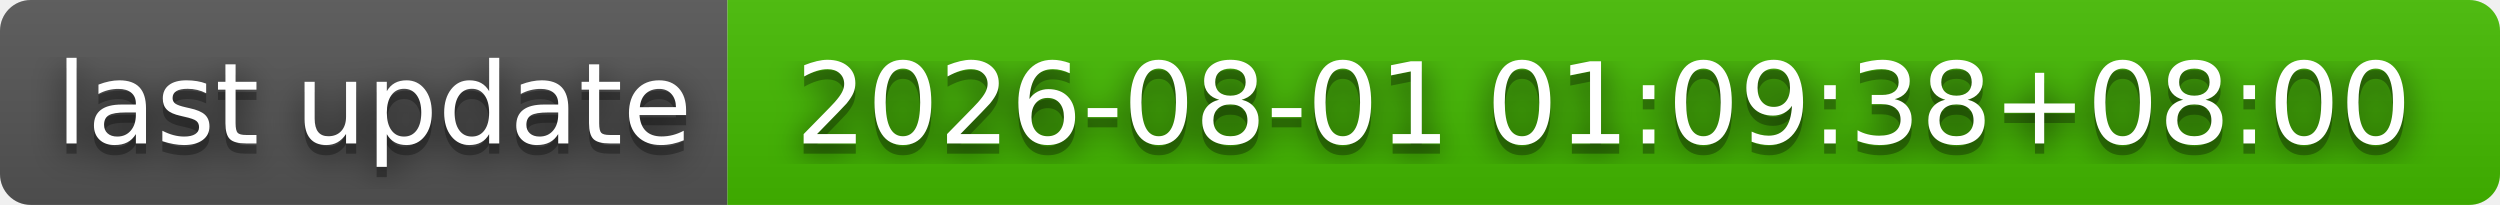
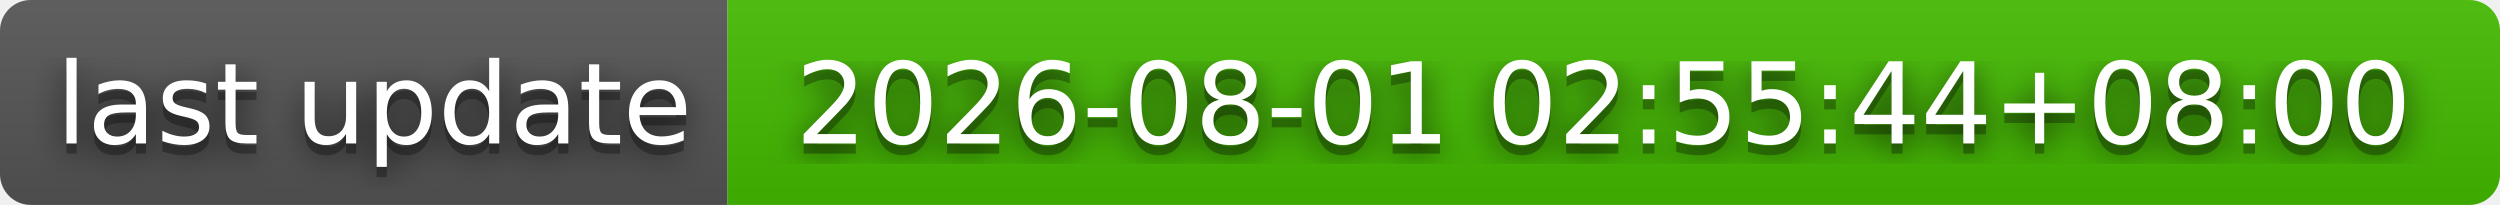
- <svg xmlns="http://www.w3.org/2000/svg" width="244" height="20" role="img" aria-label="last update: 2026-08-01 01:09:38+08:00">
+ <svg xmlns="http://www.w3.org/2000/svg" width="244" height="20" role="img" aria-label="last update: 2026-08-01 02:55:44+08:00">
  <filter id="blur">
    <feGaussianBlur stdDeviation="16" />
  </filter>
  <linearGradient id="s" x2="0" y2="100%">
    <stop offset="0" stop-color="#bbb" stop-opacity=".1" />
    <stop offset="1" stop-opacity=".1" />
  </linearGradient>
  <clipPath id="r">
    <rect width="244" height="20" rx="3" />
  </clipPath>
  <g clip-path="url(#r)">
    <rect width="71" height="20" fill="#555" />
    <rect x="71" width="173" height="20" fill="#4b0" />
    <rect width="244" height="20" fill="url(#s)" />
  </g>
  <g fill="#fff" text-anchor="middle" font-family="Verdana,Geneva,DejaVu Sans,sans-serif" text-rendering="geometricPrecision" font-size="110">
    <g transform="scale(.1)">
      <g aria-hidden="true" fill="#010101">
        <text x="365" y="150" fill-opacity=".8" filter="url(#blur)" textLength="610">last update</text>
        <text x="365" y="150" fill-opacity=".3" textLength="610">last update</text>
      </g>
      <text x="365" y="140" textLength="610">last update</text>
    </g>
    <g transform="scale(.1)">
      <g aria-hidden="true" fill="#010101">
-         <text x="1565" y="150" fill-opacity=".8" filter="url(#blur)" textLength="1630">2026-08-01 01:09:38+08:00</text>
-         <text x="1565" y="150" fill-opacity=".3" textLength="1630">2026-08-01 01:09:38+08:00</text>
+         <text x="1565" y="150" fill-opacity=".8" filter="url(#blur)" textLength="1630">2026-08-01 02:55:44+08:00</text>
+         <text x="1565" y="150" fill-opacity=".3" textLength="1630">2026-08-01 02:55:44+08:00</text>
      </g>
-       <text x="1565" y="140" textLength="1630">2026-08-01 01:09:38+08:00</text>
+       <text x="1565" y="140" textLength="1630">2026-08-01 02:55:44+08:00</text>
    </g>
  </g>
</svg>
